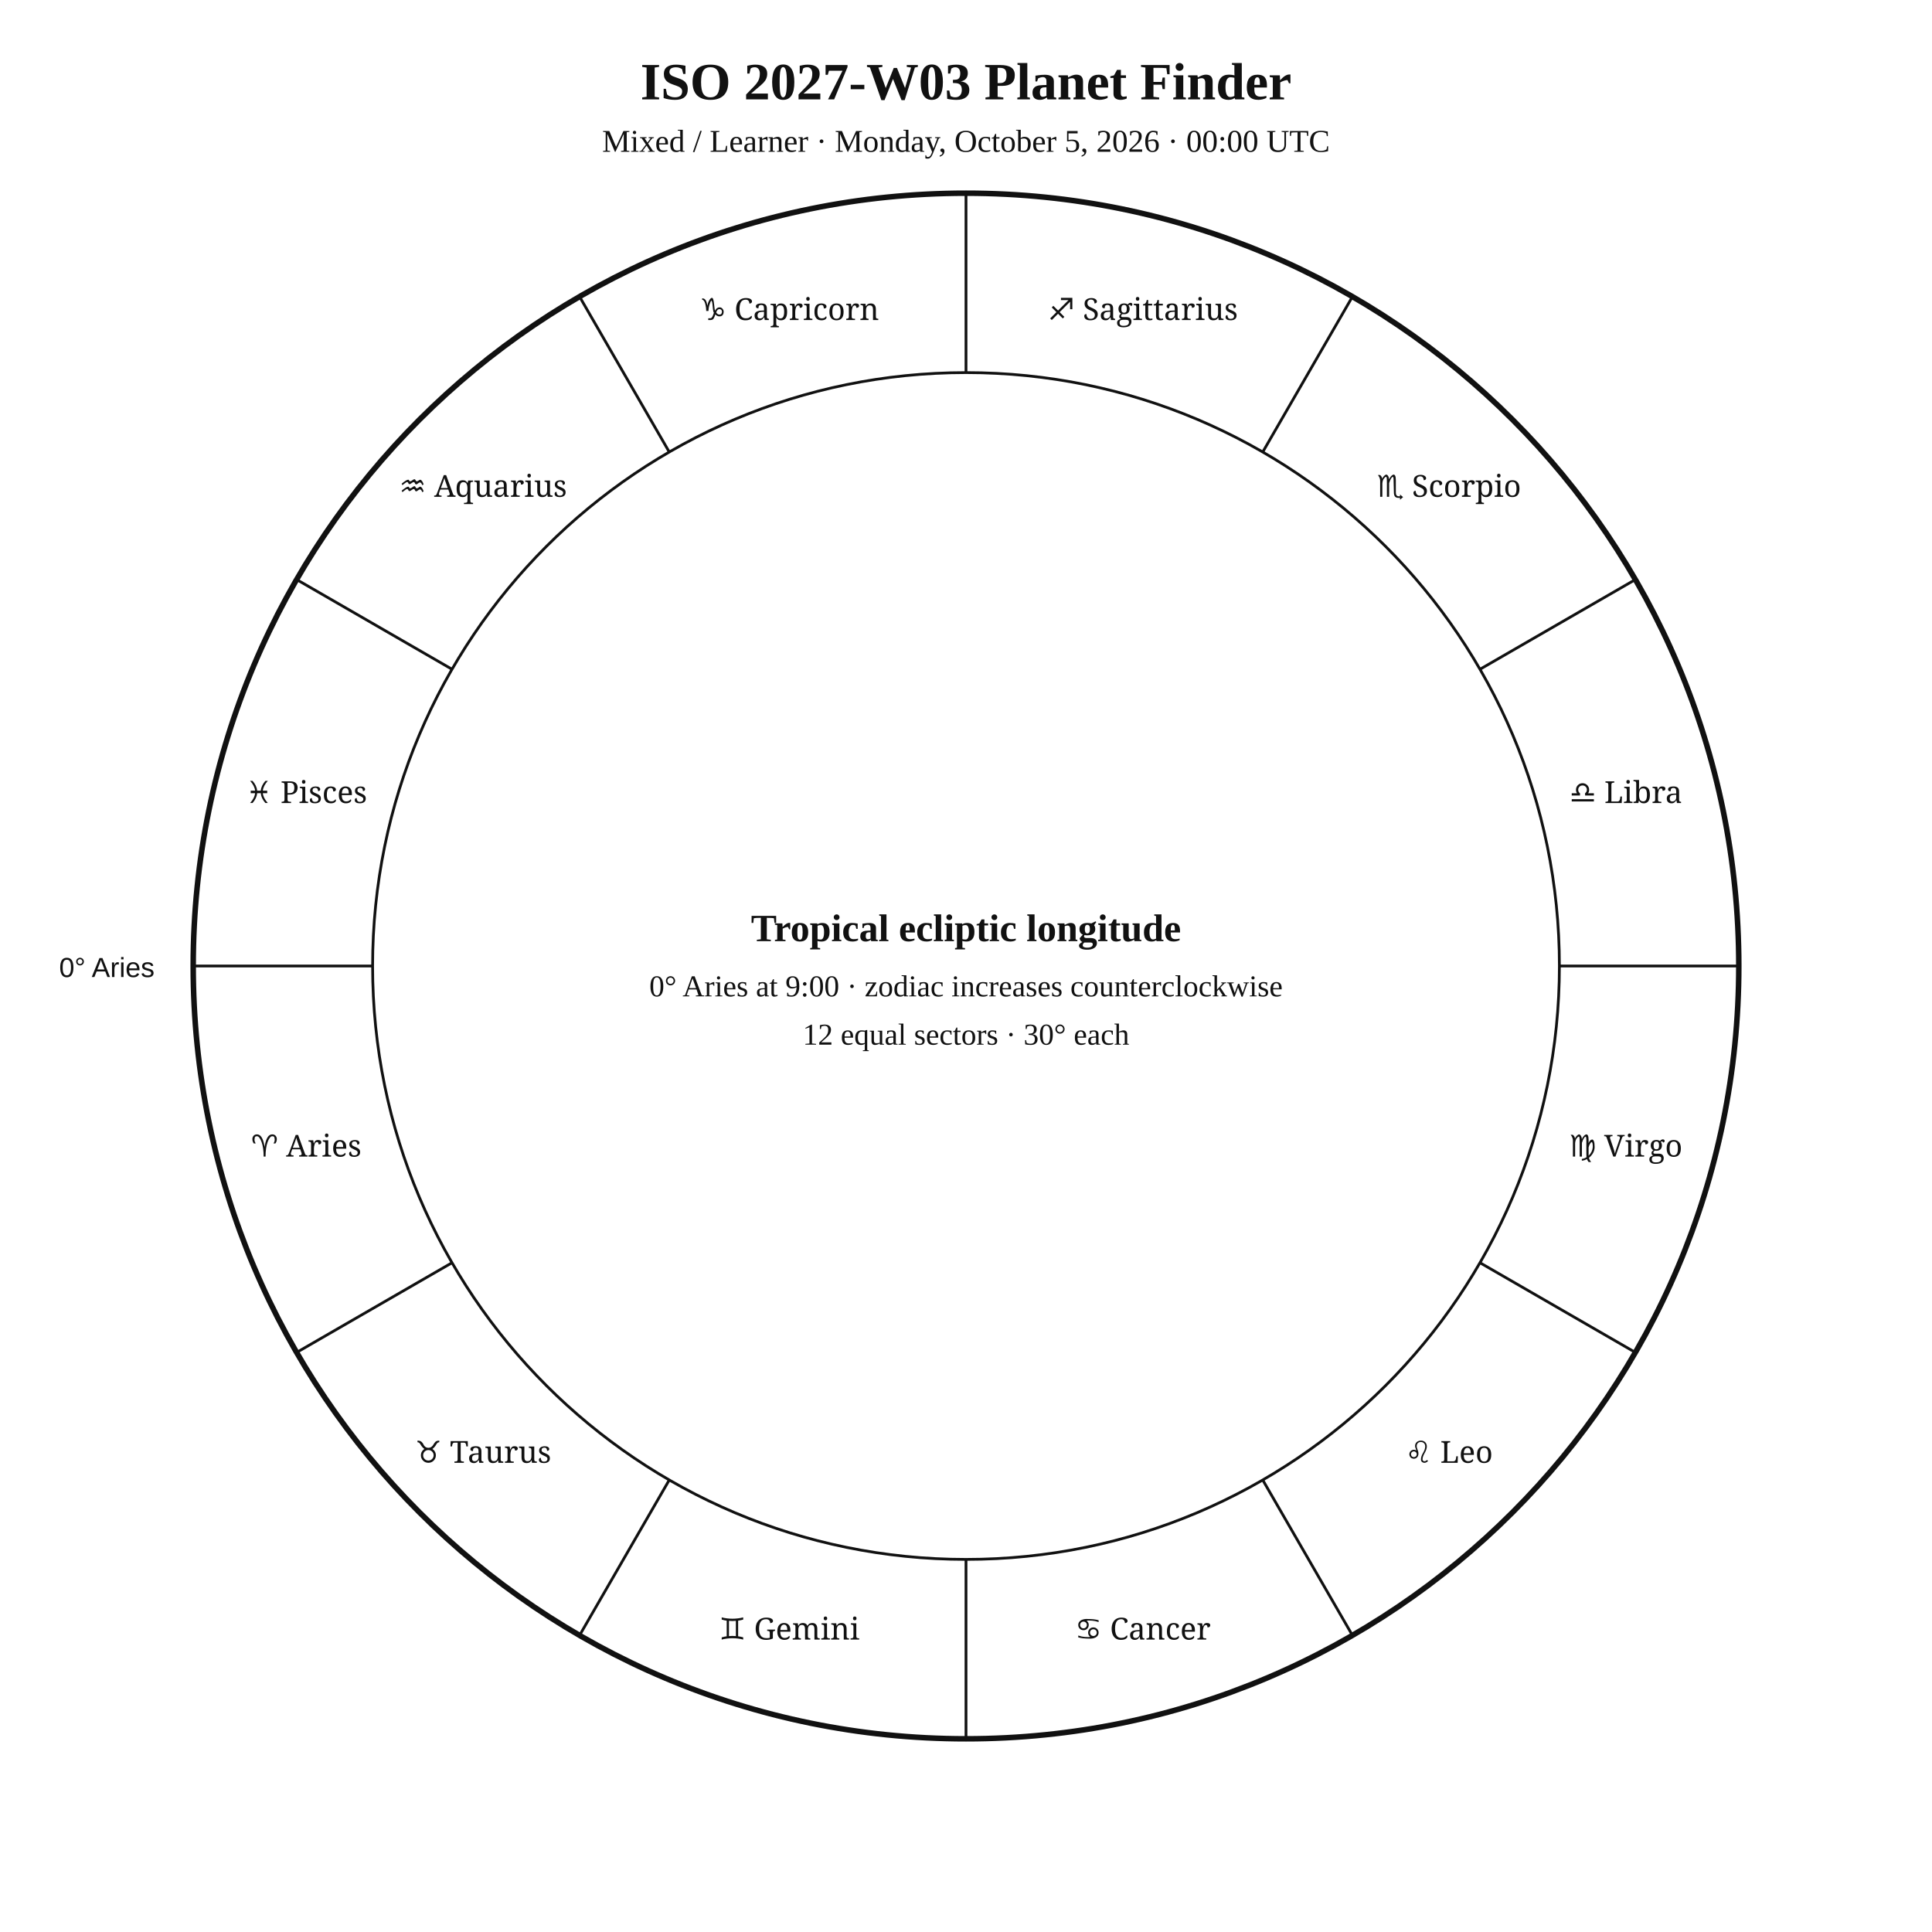
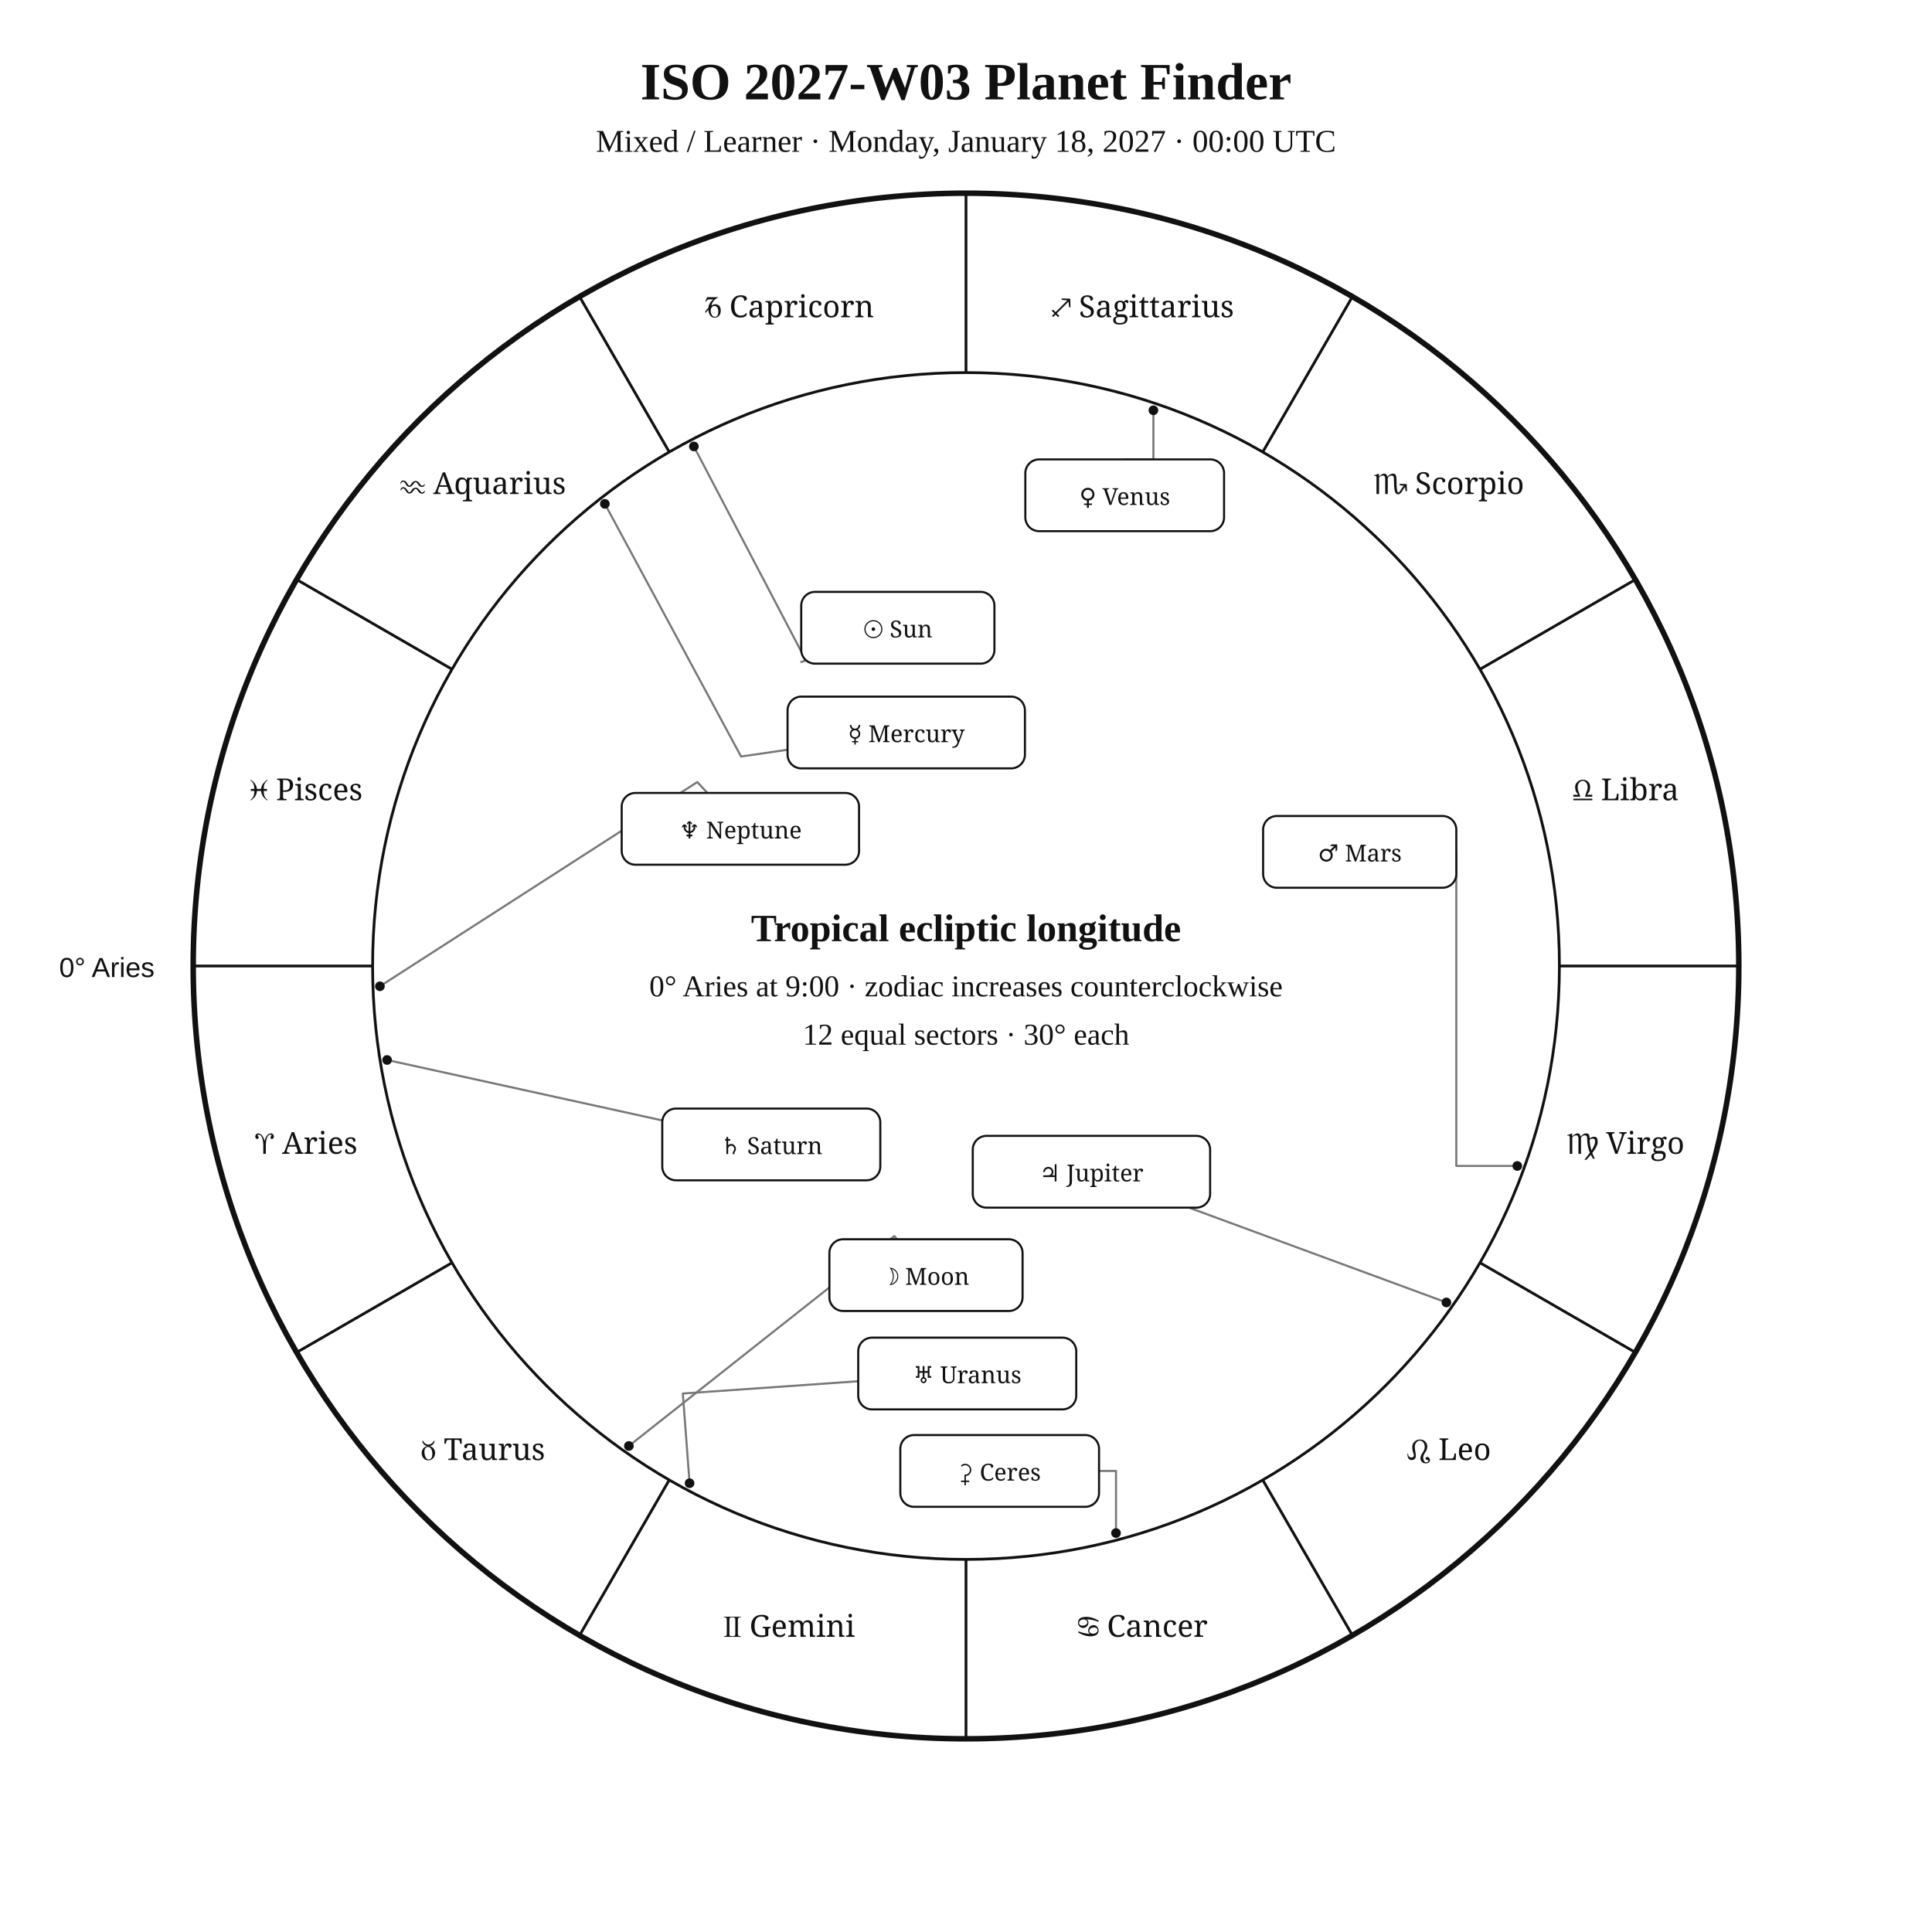
<svg xmlns="http://www.w3.org/2000/svg" width="1400" height="1400" viewBox="0 0 1400 1400">
  <rect width="100%" height="100%" fill="white" />
-   <style>text{font-family:Georgia,"Times New Roman",serif;fill:#111 !important;color:#111 !important;-webkit-text-fill-color:#111 !important}.sans{font-family:Arial,Helvetica,sans-serif}.zodiac{font-family:"Arial Unicode MS","Segoe UI Symbol","Noto Sans Symbols 2","Apple Symbols",serif;font-variant-emoji:text;fill:#111 !important;color:#111 !important;-webkit-text-fill-color:#111 !important}</style>
+   <style>text{font-family:Georgia,"Times New Roman",serif;fill:#111}.sans{font-family:Arial,Helvetica,sans-serif}.symbol{font-family:"Arial Unicode MS","Segoe UI Symbol","Noto Sans Symbols 2","Apple Symbols",serif;font-variant-emoji:text;fill:#111}</style>
  <text x="700" y="72" text-anchor="middle" font-size="38" font-weight="700">ISO 2027-W03 Planet Finder</text>
-   <text x="700" y="110" text-anchor="middle" font-size="23">Mixed / Learner · Monday, October 5, 2026 · 00:00 UTC</text>
+   <text x="700" y="110" text-anchor="middle" font-size="23">Mixed / Learner · Monday, January 18, 2027 · 00:00 UTC</text>
  <circle cx="700" cy="700" r="560" fill="none" stroke="#111" stroke-width="4" />
  <circle cx="700" cy="700" r="430" fill="none" stroke="#111" stroke-width="2" />
-   <line x1="270" y1="700" x2="140" y2="700" stroke="#111" stroke-width="2" />
-   <line x1="327.6" y1="915" x2="215" y2="980" stroke="#111" stroke-width="2" />
-   <line x1="485" y1="1072.4" x2="420" y2="1185" stroke="#111" stroke-width="2" />
-   <line x1="700" y1="1130" x2="700" y2="1260" stroke="#111" stroke-width="2" />
-   <line x1="915" y1="1072.4" x2="980" y2="1185" stroke="#111" stroke-width="2" />
-   <line x1="1072.4" y1="915" x2="1185" y2="980" stroke="#111" stroke-width="2" />
-   <line x1="1130" y1="700" x2="1260" y2="700" stroke="#111" stroke-width="2" />
-   <line x1="1072.4" y1="485" x2="1185" y2="420" stroke="#111" stroke-width="2" />
-   <line x1="915" y1="327.6" x2="980" y2="215" stroke="#111" stroke-width="2" />
-   <line x1="700" y1="270" x2="700" y2="140" stroke="#111" stroke-width="2" />
-   <line x1="485" y1="327.6" x2="420" y2="215" stroke="#111" stroke-width="2" />
-   <line x1="327.6" y1="485" x2="215" y2="420" stroke="#111" stroke-width="2" />
-   <text class="zodiac" x="221.9" y="838.1" text-anchor="middle" font-size="22">♈ Aries</text>
-   <text class="zodiac" x="350" y="1060" text-anchor="middle" font-size="22">♉ Taurus</text>
-   <text class="zodiac" x="571.9" y="1188.1" text-anchor="middle" font-size="22">♊ Gemini</text>
-   <text class="zodiac" x="828.1" y="1188.1" text-anchor="middle" font-size="22">♋ Cancer</text>
-   <text class="zodiac" x="1050" y="1060" text-anchor="middle" font-size="22">♌ Leo</text>
-   <text class="zodiac" x="1178.1" y="838.1" text-anchor="middle" font-size="22">♍ Virgo</text>
-   <text class="zodiac" x="1178.1" y="581.9" text-anchor="middle" font-size="22">♎ Libra</text>
-   <text class="zodiac" x="1050" y="360" text-anchor="middle" font-size="22">♏ Scorpio</text>
-   <text class="zodiac" x="828.1" y="231.9" text-anchor="middle" font-size="22">♐ Sagittarius</text>
-   <text class="zodiac" x="571.9" y="231.9" text-anchor="middle" font-size="22">♑ Capricorn</text>
-   <text class="zodiac" x="350" y="360" text-anchor="middle" font-size="22">♒ Aquarius</text>
-   <text class="zodiac" x="221.9" y="581.9" text-anchor="middle" font-size="22">♓ Pisces</text>
+   <line x1="270.0" y1="700.0" x2="140.0" y2="700.0" stroke="#111" stroke-width="2" />
+   <line x1="327.6" y1="915.0" x2="215.0" y2="980.0" stroke="#111" stroke-width="2" />
+   <line x1="485.0" y1="1072.4" x2="420.0" y2="1185.0" stroke="#111" stroke-width="2" />
+   <line x1="700.0" y1="1130.0" x2="700.0" y2="1260.0" stroke="#111" stroke-width="2" />
+   <line x1="915.0" y1="1072.4" x2="980.0" y2="1185.0" stroke="#111" stroke-width="2" />
+   <line x1="1072.4" y1="915.0" x2="1185.0" y2="980.0" stroke="#111" stroke-width="2" />
+   <line x1="1130.0" y1="700.0" x2="1260.0" y2="700.0" stroke="#111" stroke-width="2" />
+   <line x1="1072.4" y1="485.0" x2="1185.0" y2="420.0" stroke="#111" stroke-width="2" />
+   <line x1="915.0" y1="327.6" x2="980.0" y2="215.0" stroke="#111" stroke-width="2" />
+   <line x1="700.0" y1="270.0" x2="700.0" y2="140.0" stroke="#111" stroke-width="2" />
+   <line x1="485.0" y1="327.6" x2="420.0" y2="215.0" stroke="#111" stroke-width="2" />
+   <line x1="327.6" y1="485.0" x2="215.0" y2="420.0" stroke="#111" stroke-width="2" />
+   <text class="symbol" x="221.9" y="836.1" text-anchor="middle" font-size="22">♈︎ Aries</text>
+   <text class="symbol" x="350.0" y="1058.0" text-anchor="middle" font-size="22">♉︎ Taurus</text>
+   <text class="symbol" x="571.9" y="1186.1" text-anchor="middle" font-size="22">♊︎ Gemini</text>
+   <text class="symbol" x="828.1" y="1186.1" text-anchor="middle" font-size="22">♋︎ Cancer</text>
+   <text class="symbol" x="1050.0" y="1058.0" text-anchor="middle" font-size="22">♌︎ Leo</text>
+   <text class="symbol" x="1178.1" y="836.1" text-anchor="middle" font-size="22">♍︎ Virgo</text>
+   <text class="symbol" x="1178.1" y="579.9" text-anchor="middle" font-size="22">♎︎ Libra</text>
+   <text class="symbol" x="1050.0" y="358.0" text-anchor="middle" font-size="22">♏︎ Scorpio</text>
+   <text class="symbol" x="828.1" y="229.9" text-anchor="middle" font-size="22">♐︎ Sagittarius</text>
+   <text class="symbol" x="571.9" y="229.9" text-anchor="middle" font-size="22">♑︎ Capricorn</text>
+   <text class="symbol" x="350.0" y="358.0" text-anchor="middle" font-size="22">♒︎ Aquarius</text>
+   <text class="symbol" x="221.9" y="579.9" text-anchor="middle" font-size="22">♓︎ Pisces</text>
  <text x="112" y="708" text-anchor="end" font-size="20" class="sans">0° Aries</text>
+   <polyline points="502.8,323.5 584.0,478.6 580.6,479.7" fill="none" stroke="#777" stroke-width="1.5" stroke-linejoin="round" stroke-linecap="round" />
+   <circle cx="502.8" cy="323.5" r="3.5" fill="#111" />
+   <polyline points="455.7,1047.8 648.1,895.7 649.9,898.0" fill="none" stroke="#777" stroke-width="1.5" stroke-linejoin="round" stroke-linecap="round" />
+   <circle cx="455.7" cy="1047.8" r="3.5" fill="#111" />
+   <polyline points="438.3,365.1 537.0,548.2 570.7,543.3" fill="none" stroke="#777" stroke-width="1.5" stroke-linejoin="round" stroke-linecap="round" />
+   <circle cx="438.3" cy="365.1" r="3.5" fill="#111" />
+   <polyline points="835.8,297.3 835.8,332.9 815.0,332.9" fill="none" stroke="#777" stroke-width="1.5" stroke-linejoin="round" stroke-linecap="round" />
+   <circle cx="835.8" cy="297.3" r="3.5" fill="#111" />
+   <polyline points="1099.5,844.9 1055.3,844.9 1055.3,617.3" fill="none" stroke="#777" stroke-width="1.5" stroke-linejoin="round" stroke-linecap="round" />
+   <circle cx="1099.5" cy="844.9" r="3.5" fill="#111" />
+   <polyline points="1048.1,943.8 861.6,875.1" fill="none" stroke="#777" stroke-width="1.5" stroke-linejoin="round" stroke-linecap="round" />
+   <circle cx="1048.1" cy="943.8" r="3.5" fill="#111" />
+   <polyline points="280.5,768.1 479.9,811.9" fill="none" stroke="#777" stroke-width="1.5" stroke-linejoin="round" stroke-linecap="round" />
+   <circle cx="280.5" cy="768.1" r="3.5" fill="#111" />
+   <polyline points="499.7,1074.8 494.8,1009.8 621.9,1000.9" fill="none" stroke="#777" stroke-width="1.5" stroke-linejoin="round" stroke-linecap="round" />
+   <circle cx="499.7" cy="1074.8" r="3.5" fill="#111" />
+   <polyline points="275.3,714.7 505.3,566.7 512.6,574.6" fill="none" stroke="#777" stroke-width="1.5" stroke-linejoin="round" stroke-linecap="round" />
+   <circle cx="275.3" cy="714.7" r="3.5" fill="#111" />
+   <polyline points="808.7,1110.9 808.7,1065.9 796.4,1065.9" fill="none" stroke="#777" stroke-width="1.5" stroke-linejoin="round" stroke-linecap="round" />
+   <circle cx="808.7" cy="1110.9" r="3.5" fill="#111" />
+   <rect x="580.6" y="428.9" width="140.0" height="52.0" rx="10" fill="white" stroke="#111" stroke-width="1.5" />
+   <text class="symbol" x="650.6" y="461.9" text-anchor="middle" font-size="17">☉︎ Sun</text>
+   <rect x="601.0" y="898.0" width="140.0" height="52.0" rx="10" fill="white" stroke="#111" stroke-width="1.5" />
+   <text class="symbol" x="671.0" y="931.0" text-anchor="middle" font-size="17">☽︎ Moon</text>
+   <rect x="570.7" y="504.8" width="172.0" height="52.0" rx="10" fill="white" stroke="#111" stroke-width="1.5" />
+   <text class="symbol" x="656.7" y="537.8" text-anchor="middle" font-size="17">☿︎ Mercury</text>
+   <rect x="743.0" y="332.9" width="144.0" height="52.0" rx="10" fill="white" stroke="#111" stroke-width="1.5" />
+   <text class="symbol" x="815.0" y="365.9" text-anchor="middle" font-size="17">♀︎ Venus</text>
+   <rect x="915.3" y="591.3" width="140.0" height="52.0" rx="10" fill="white" stroke="#111" stroke-width="1.5" />
+   <text class="symbol" x="985.3" y="624.3" text-anchor="middle" font-size="17">♂︎ Mars</text>
+   <rect x="704.9" y="823.1" width="172.0" height="52.0" rx="10" fill="white" stroke="#111" stroke-width="1.5" />
+   <text class="symbol" x="790.9" y="856.1" text-anchor="middle" font-size="17">♃︎ Jupiter</text>
+   <rect x="479.9" y="803.3" width="158.0" height="52.0" rx="10" fill="white" stroke="#111" stroke-width="1.5" />
+   <text class="symbol" x="558.9" y="836.3" text-anchor="middle" font-size="17">♄︎ Saturn</text>
+   <rect x="621.9" y="969.3" width="158.0" height="52.0" rx="10" fill="white" stroke="#111" stroke-width="1.5" />
+   <text class="symbol" x="700.9" y="1002.3" text-anchor="middle" font-size="17">♅︎ Uranus</text>
+   <rect x="450.5" y="574.6" width="172.0" height="52.0" rx="10" fill="white" stroke="#111" stroke-width="1.5" />
+   <text class="symbol" x="536.5" y="607.6" text-anchor="middle" font-size="17">♆︎ Neptune</text>
+   <rect x="652.4" y="1039.9" width="144.0" height="52.0" rx="10" fill="white" stroke="#111" stroke-width="1.5" />
+   <text class="symbol" x="724.4" y="1072.9" text-anchor="middle" font-size="17">⚳︎ Ceres</text>
  <text x="700" y="682" text-anchor="middle" font-size="28" font-weight="700">Tropical ecliptic longitude</text>
  <text x="700" y="722" text-anchor="middle" font-size="22">0° Aries at 9:00 · zodiac increases counterclockwise</text>
  <text x="700" y="757" text-anchor="middle" font-size="22">12 equal sectors · 30° each</text>
</svg>
